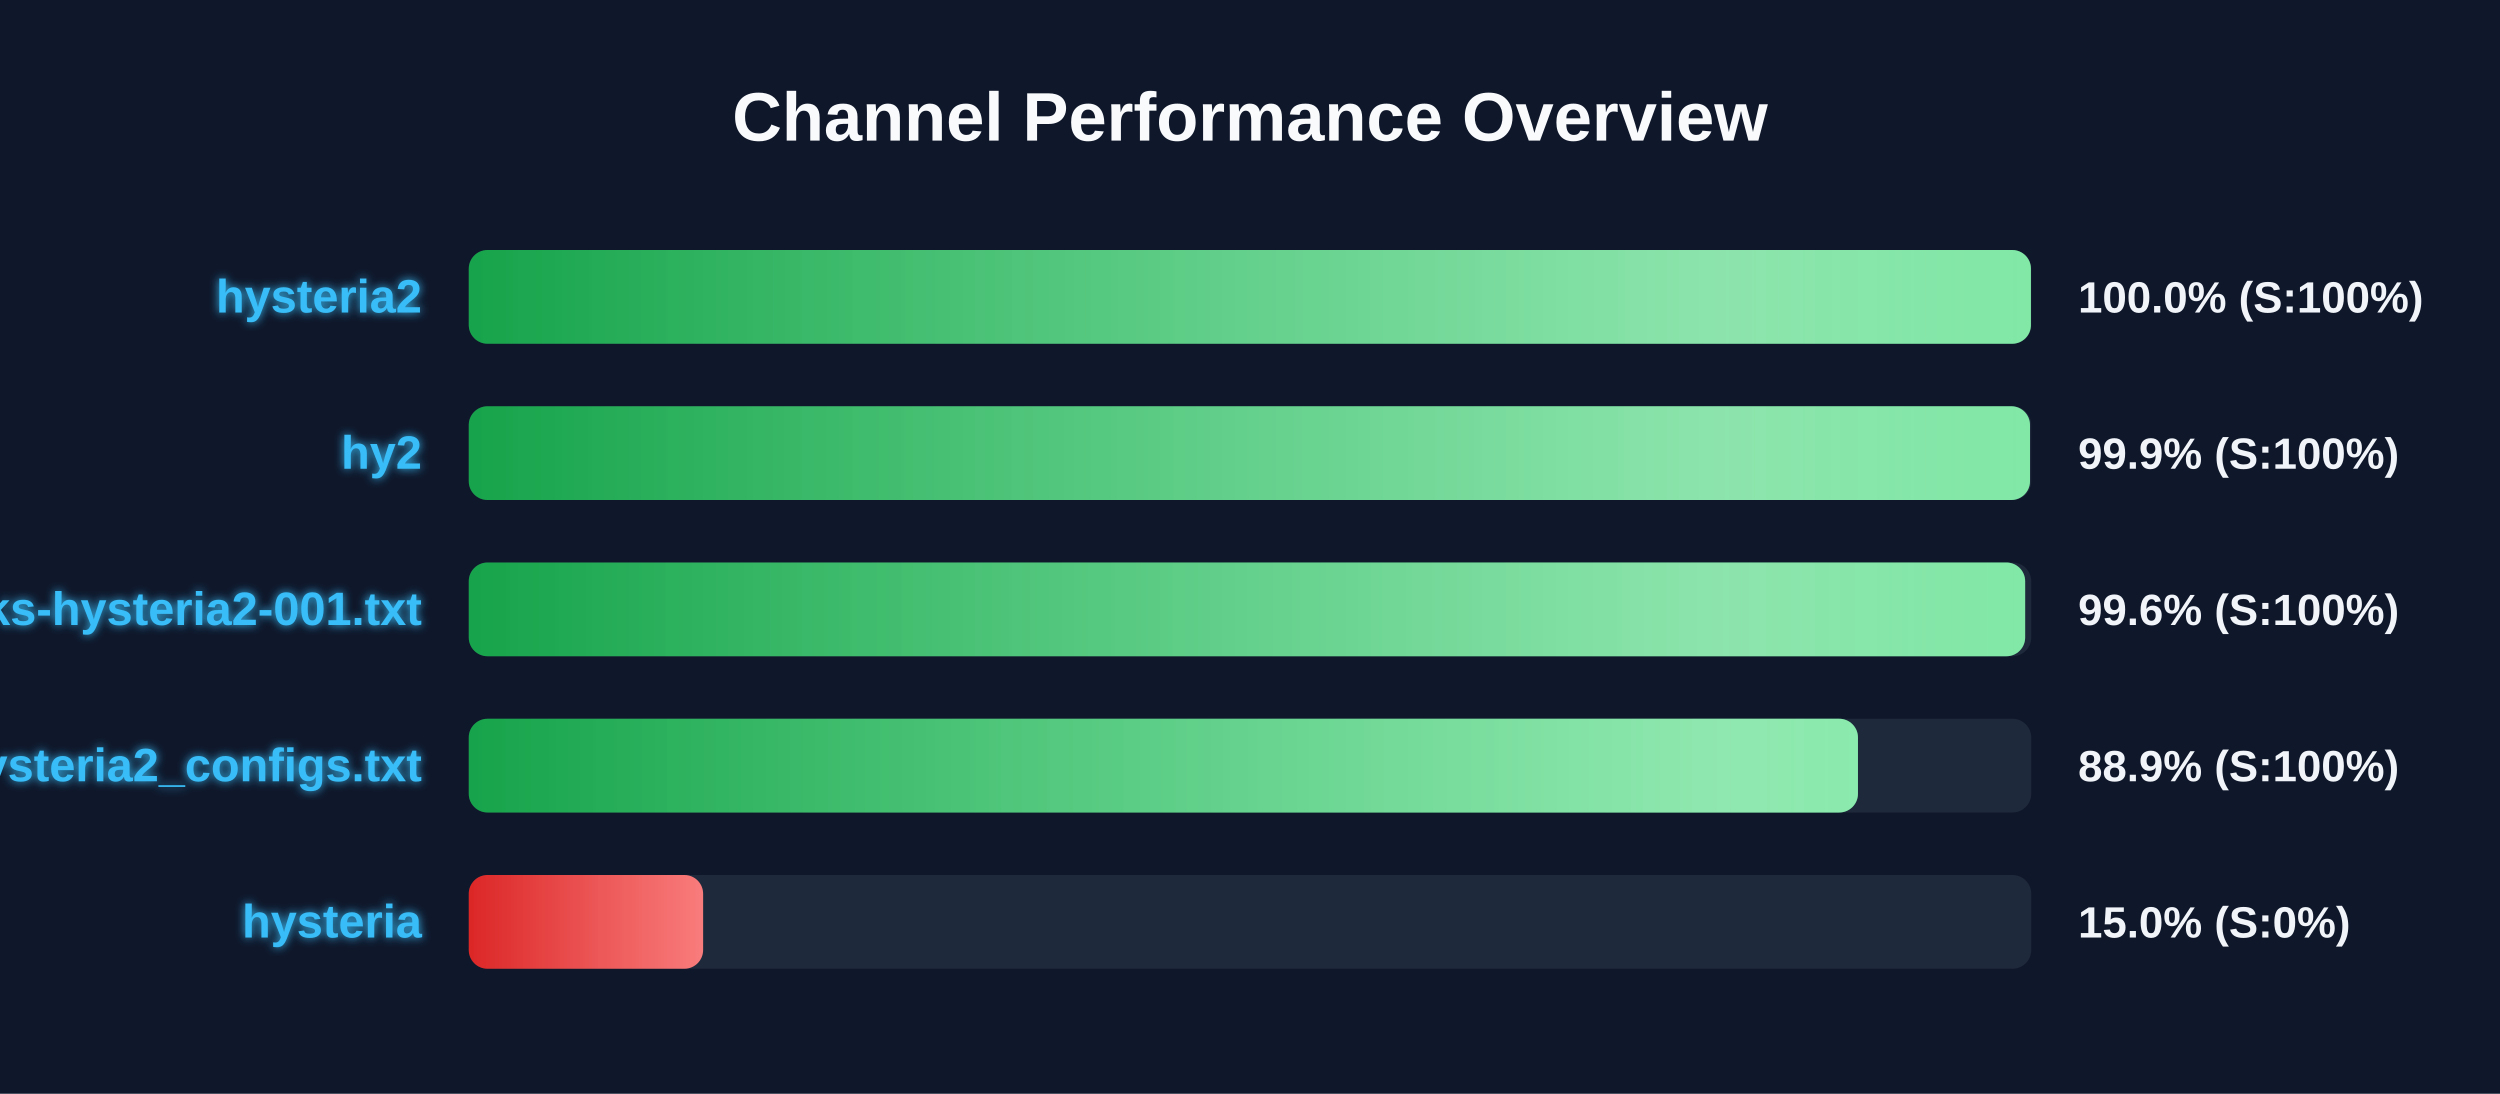
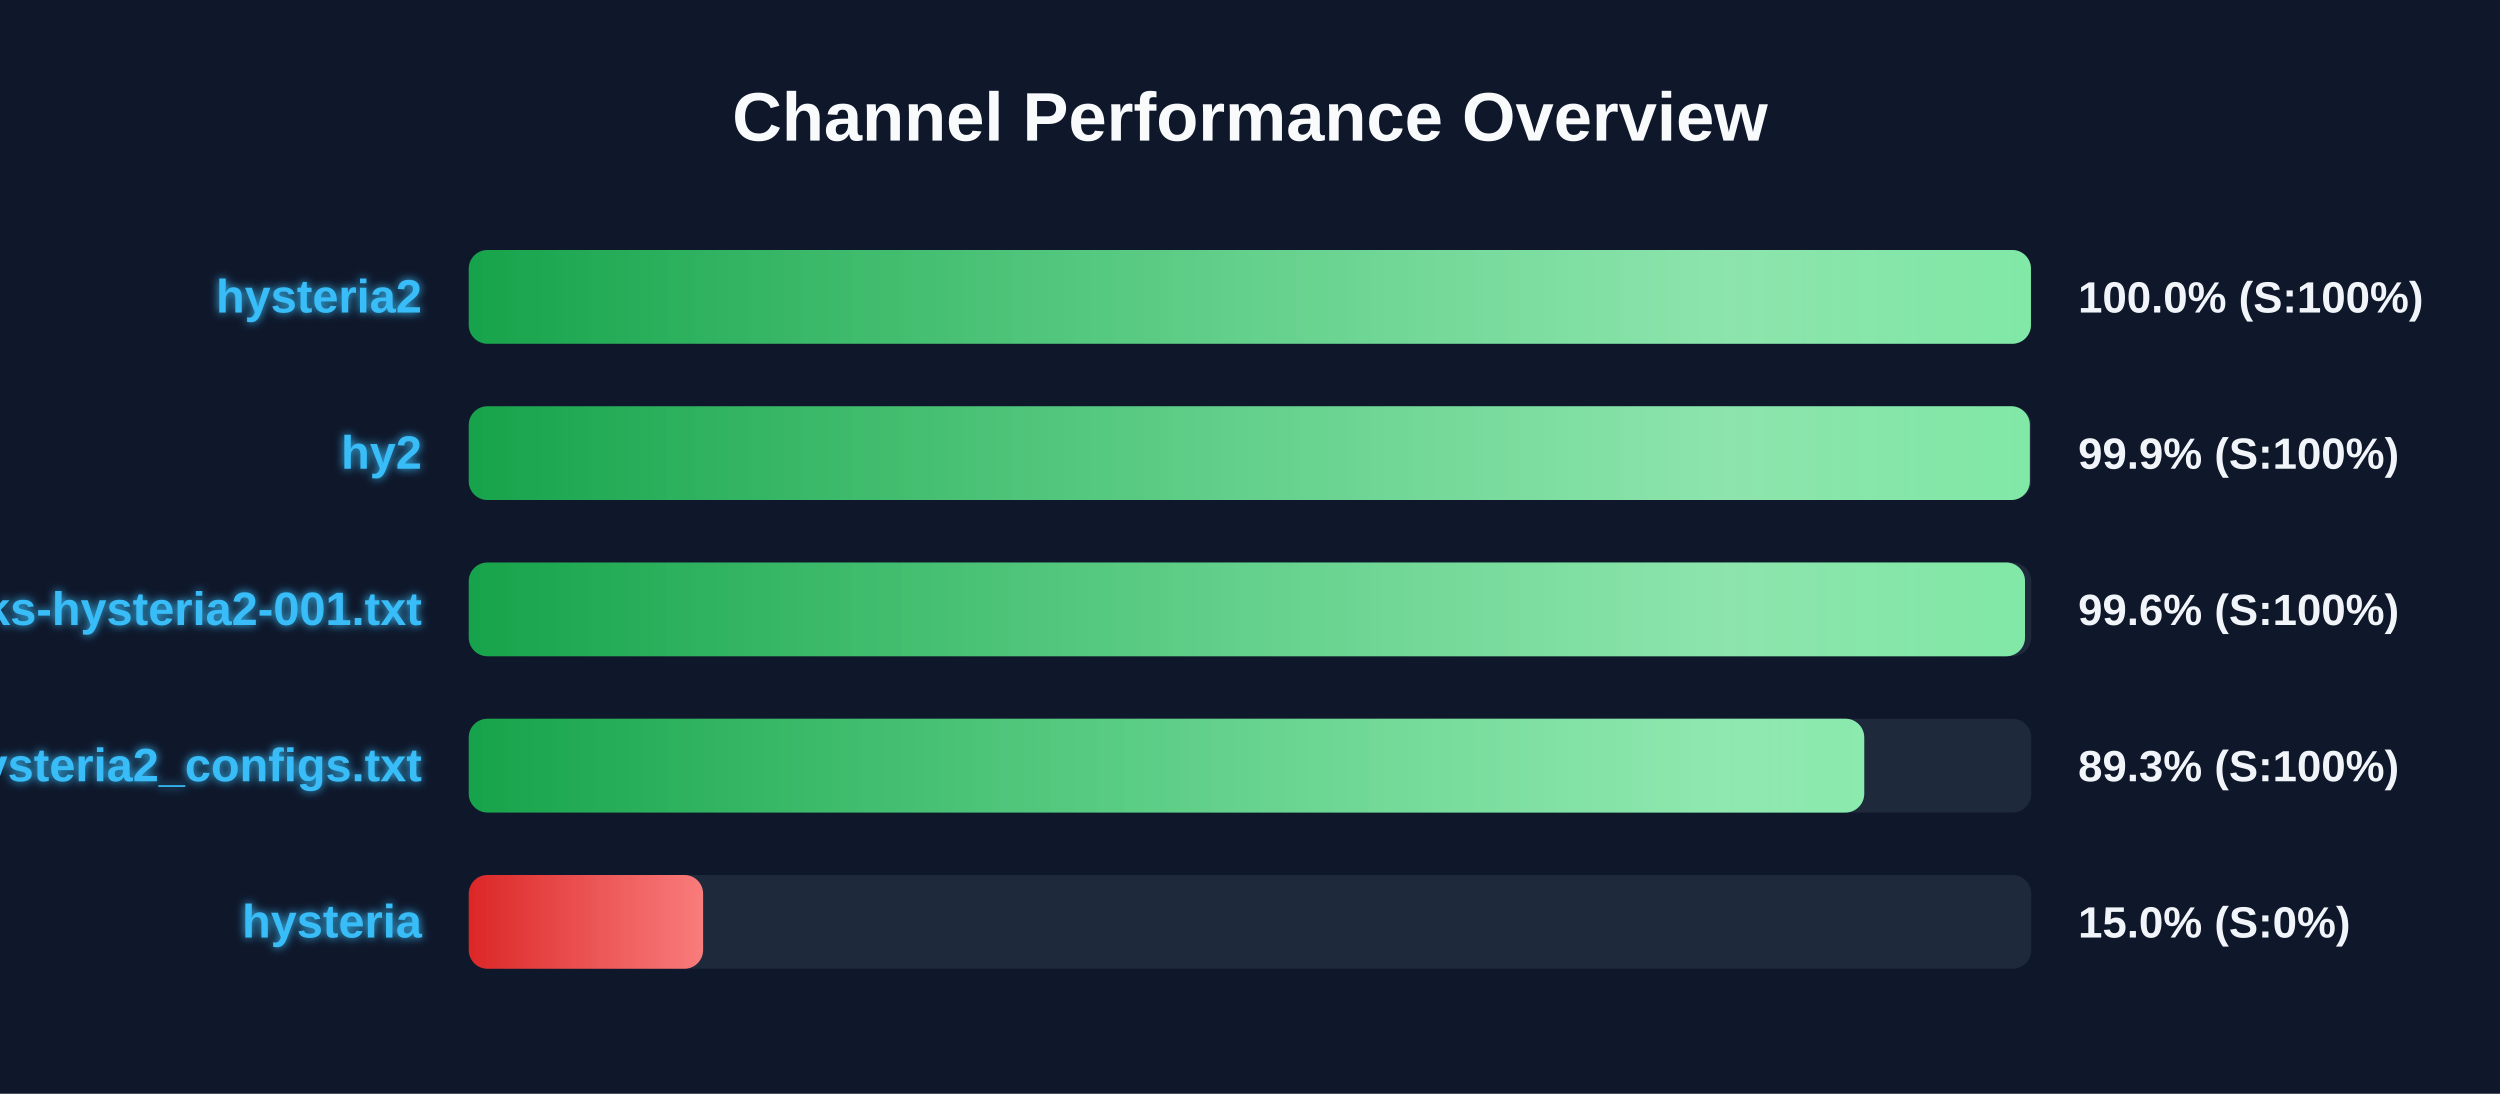
<svg xmlns="http://www.w3.org/2000/svg" width="800" height="350" version="1.1">
  <defs>
    <linearGradient id="grad-green" x1="0%" y1="0%" x2="100%" y2="0%">
      <stop offset="0%" stop-color="#16a34a" />
      <stop offset="100%" stop-color="#4ade80" />
    </linearGradient>
    <linearGradient id="grad-yellow" x1="0%" y1="0%" x2="100%" y2="0%">
      <stop offset="0%" stop-color="#ca8a04" />
      <stop offset="100%" stop-color="#fde047" />
    </linearGradient>
    <linearGradient id="grad-red" x1="0%" y1="0%" x2="100%" y2="0%">
      <stop offset="0%" stop-color="#dc2626" />
      <stop offset="100%" stop-color="#f87171" />
    </linearGradient>
    <linearGradient id="shimmer" x1="0%" y1="0%" x2="100%" y2="0%">
      <stop offset="0%" stop-color="rgba(255,255,255,0)" />
      <stop offset="50%" stop-color="rgba(255,255,255,0.4)" />
      <stop offset="100%" stop-color="rgba(255,255,255,0)" />
    </linearGradient>
    <filter id="glow" x="-20%" y="-20%" width="140%" height="140%">
      <feGaussianBlur stdDeviation="1.5" result="blur" />
      <feComposite in="SourceGraphic" in2="blur" operator="over" />
    </filter>
  </defs>
  <style>
        .bg-rect { fill: #0f172a; }
        .title { font: bold 22px 'Segoe UI', Arial, sans-serif; fill: #f8fafc; }
        .row { font: bold 15px 'Segoe UI', Arial, sans-serif; fill: #38bdf8; filter: url(#glow); }
        .score { font: bold 14px 'Segoe UI', Arial, sans-serif; fill: #f1f5f9; }
        @keyframes shimmer-anim {
            0% { transform: translateX(-100%); }
            100% { transform: translateX(200%); }
        }
        .shimmer-rect {
            animation: shimmer-anim 2.5s infinite linear;
        }
    </style>
  <rect width="100%" height="100%" class="bg-rect" />
  <text x="400" y="45" text-anchor="middle" class="title">Channel Performance Overview</text>
  <rect x="150" y="80" width="500" height="30" fill="#1e293b" rx="6" />
  <clipPath id="clip-0">
    <rect x="150" y="80" width="499.9" height="30" rx="6" />
  </clipPath>
  <rect x="150" y="80" width="499.9" height="30" fill="url(#grad-green)" rx="6" />
  <g clip-path="url(#clip-0)">
    <rect x="150" y="80" width="100%" height="30" fill="url(#shimmer)" class="shimmer-rect" />
  </g>
  <text x="135" y="100" text-anchor="end" class="row">hysteria2</text>
  <text x="665" y="100" text-anchor="start" class="score">100.0% (S:100%)</text>
  <rect x="150" y="130" width="500" height="30" fill="#1e293b" rx="6" />
  <clipPath id="clip-1">
-     <rect x="150" y="130" width="499.6" height="30" rx="6" />
+     <rect x="150" y="130" width="499.55" height="30" rx="6" />
  </clipPath>
-   <rect x="150" y="130" width="499.6" height="30" fill="url(#grad-green)" rx="6" />
+   <rect x="150" y="130" width="499.55" height="30" fill="url(#grad-green)" rx="6" />
  <g clip-path="url(#clip-1)">
    <rect x="150" y="130" width="100%" height="30" fill="url(#shimmer)" class="shimmer-rect" />
  </g>
  <text x="135" y="150" text-anchor="end" class="row">hy2</text>
  <text x="665" y="150" text-anchor="start" class="score">99.9% (S:100%)</text>
  <rect x="150" y="180" width="500" height="30" fill="#1e293b" rx="6" />
  <clipPath id="clip-2">
-     <rect x="150" y="180" width="498.05" height="30" rx="6" />
+     <rect x="150" y="180" width="498.0" height="30" rx="6" />
  </clipPath>
-   <rect x="150" y="180" width="498.05" height="30" fill="url(#grad-green)" rx="6" />
+   <rect x="150" y="180" width="498.0" height="30" fill="url(#grad-green)" rx="6" />
  <g clip-path="url(#clip-2)">
    <rect x="150" y="180" width="100%" height="30" fill="url(#shimmer)" class="shimmer-rect" />
  </g>
  <text x="135" y="200" text-anchor="end" class="row">EbraSha-Protocol-Chunks-hysteria2-001.txt</text>
  <text x="665" y="200" text-anchor="start" class="score">99.6% (S:100%)</text>
  <rect x="150" y="230" width="500" height="30" fill="#1e293b" rx="6" />
  <clipPath id="clip-3">
-     <rect x="150" y="230" width="444.55" height="30" rx="6" />
+     <rect x="150" y="230" width="446.55" height="30" rx="6" />
  </clipPath>
-   <rect x="150" y="230" width="444.55" height="30" fill="url(#grad-green)" rx="6" />
+   <rect x="150" y="230" width="446.55" height="30" fill="url(#grad-green)" rx="6" />
  <g clip-path="url(#clip-3)">
    <rect x="150" y="230" width="100%" height="30" fill="url(#shimmer)" class="shimmer-rect" />
  </g>
  <text x="135" y="250" text-anchor="end" class="row">hysteria2_configs.txt</text>
-   <text x="665" y="250" text-anchor="start" class="score">88.9% (S:100%)</text>
+   <text x="665" y="250" text-anchor="start" class="score">89.3% (S:100%)</text>
  <rect x="150" y="280" width="500" height="30" fill="#1e293b" rx="6" />
  <clipPath id="clip-4">
    <rect x="150" y="280" width="75.0" height="30" rx="6" />
  </clipPath>
  <rect x="150" y="280" width="75.0" height="30" fill="url(#grad-red)" rx="6" />
  <g clip-path="url(#clip-4)">
    <rect x="150" y="280" width="100%" height="30" fill="url(#shimmer)" class="shimmer-rect" />
  </g>
  <text x="135" y="300" text-anchor="end" class="row">hysteria</text>
  <text x="665" y="300" text-anchor="start" class="score">15.0% (S:0%)</text>
</svg>
